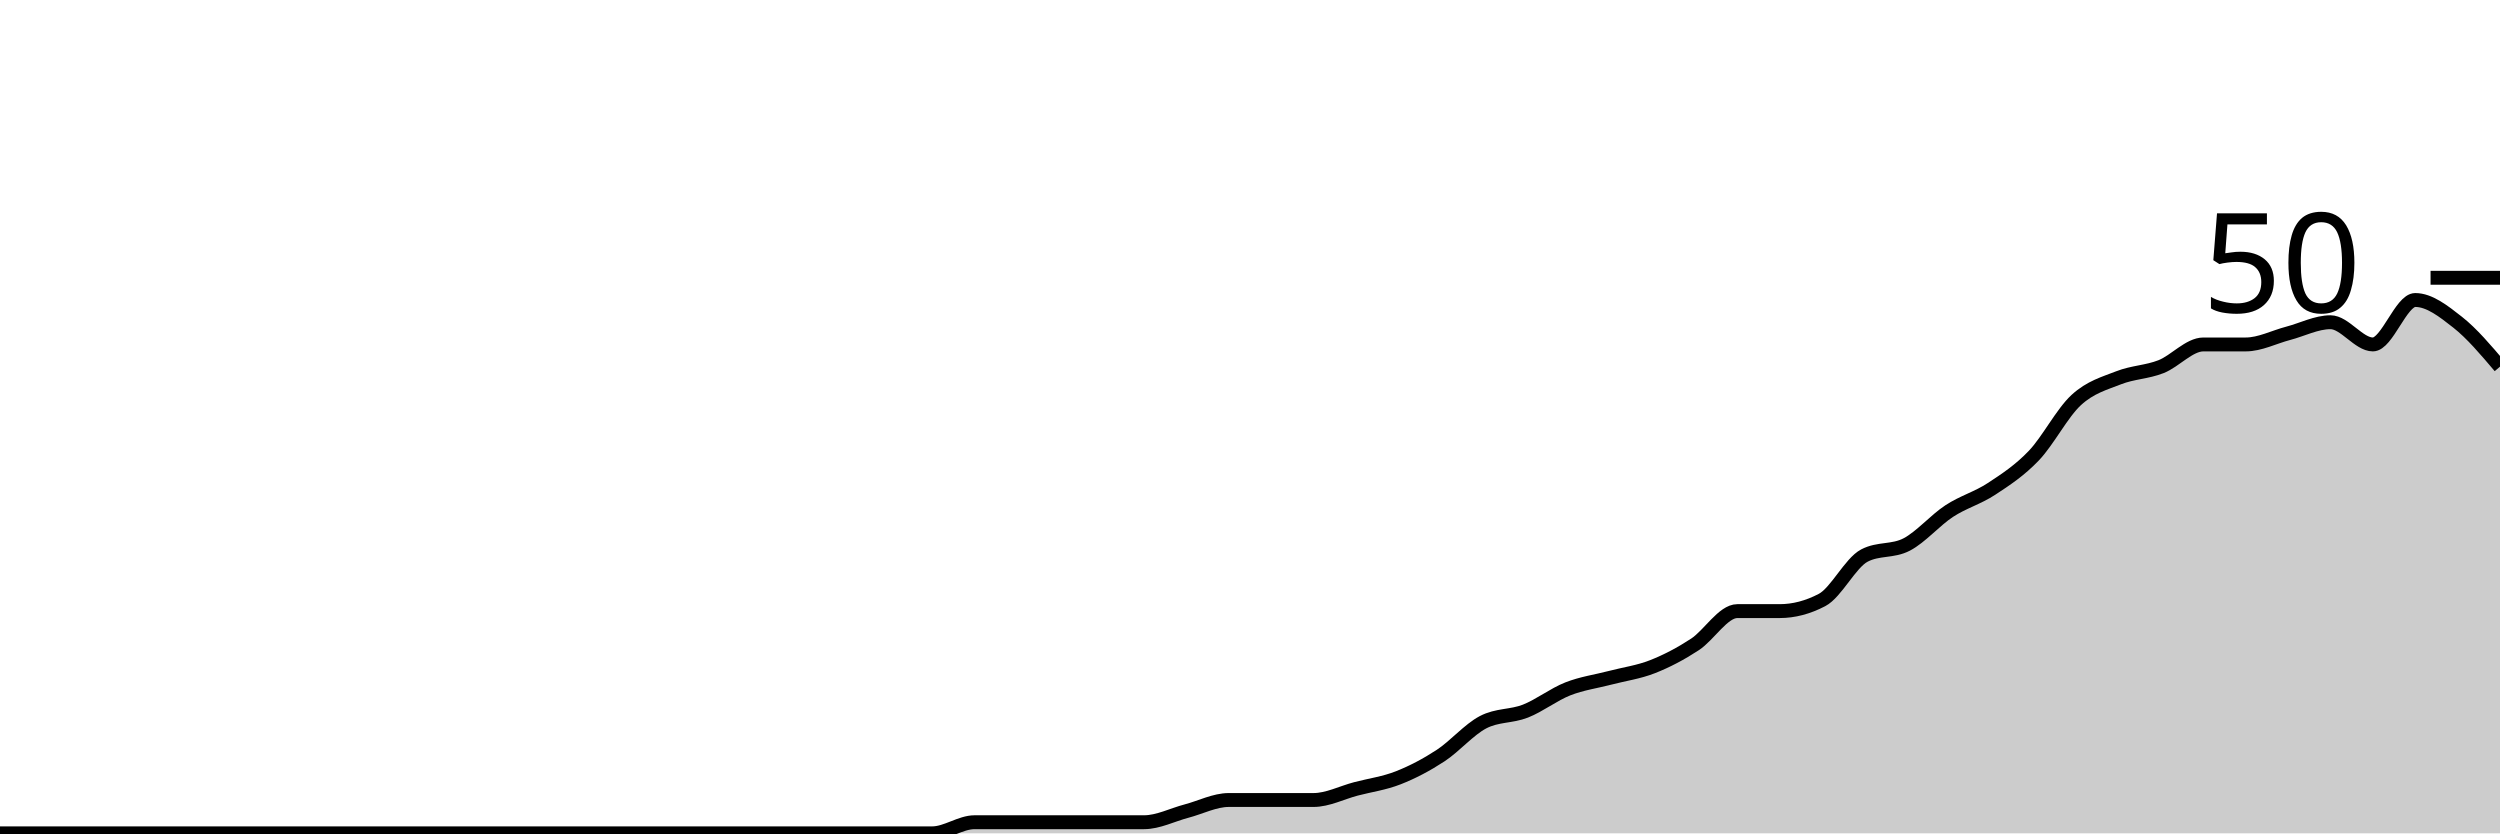
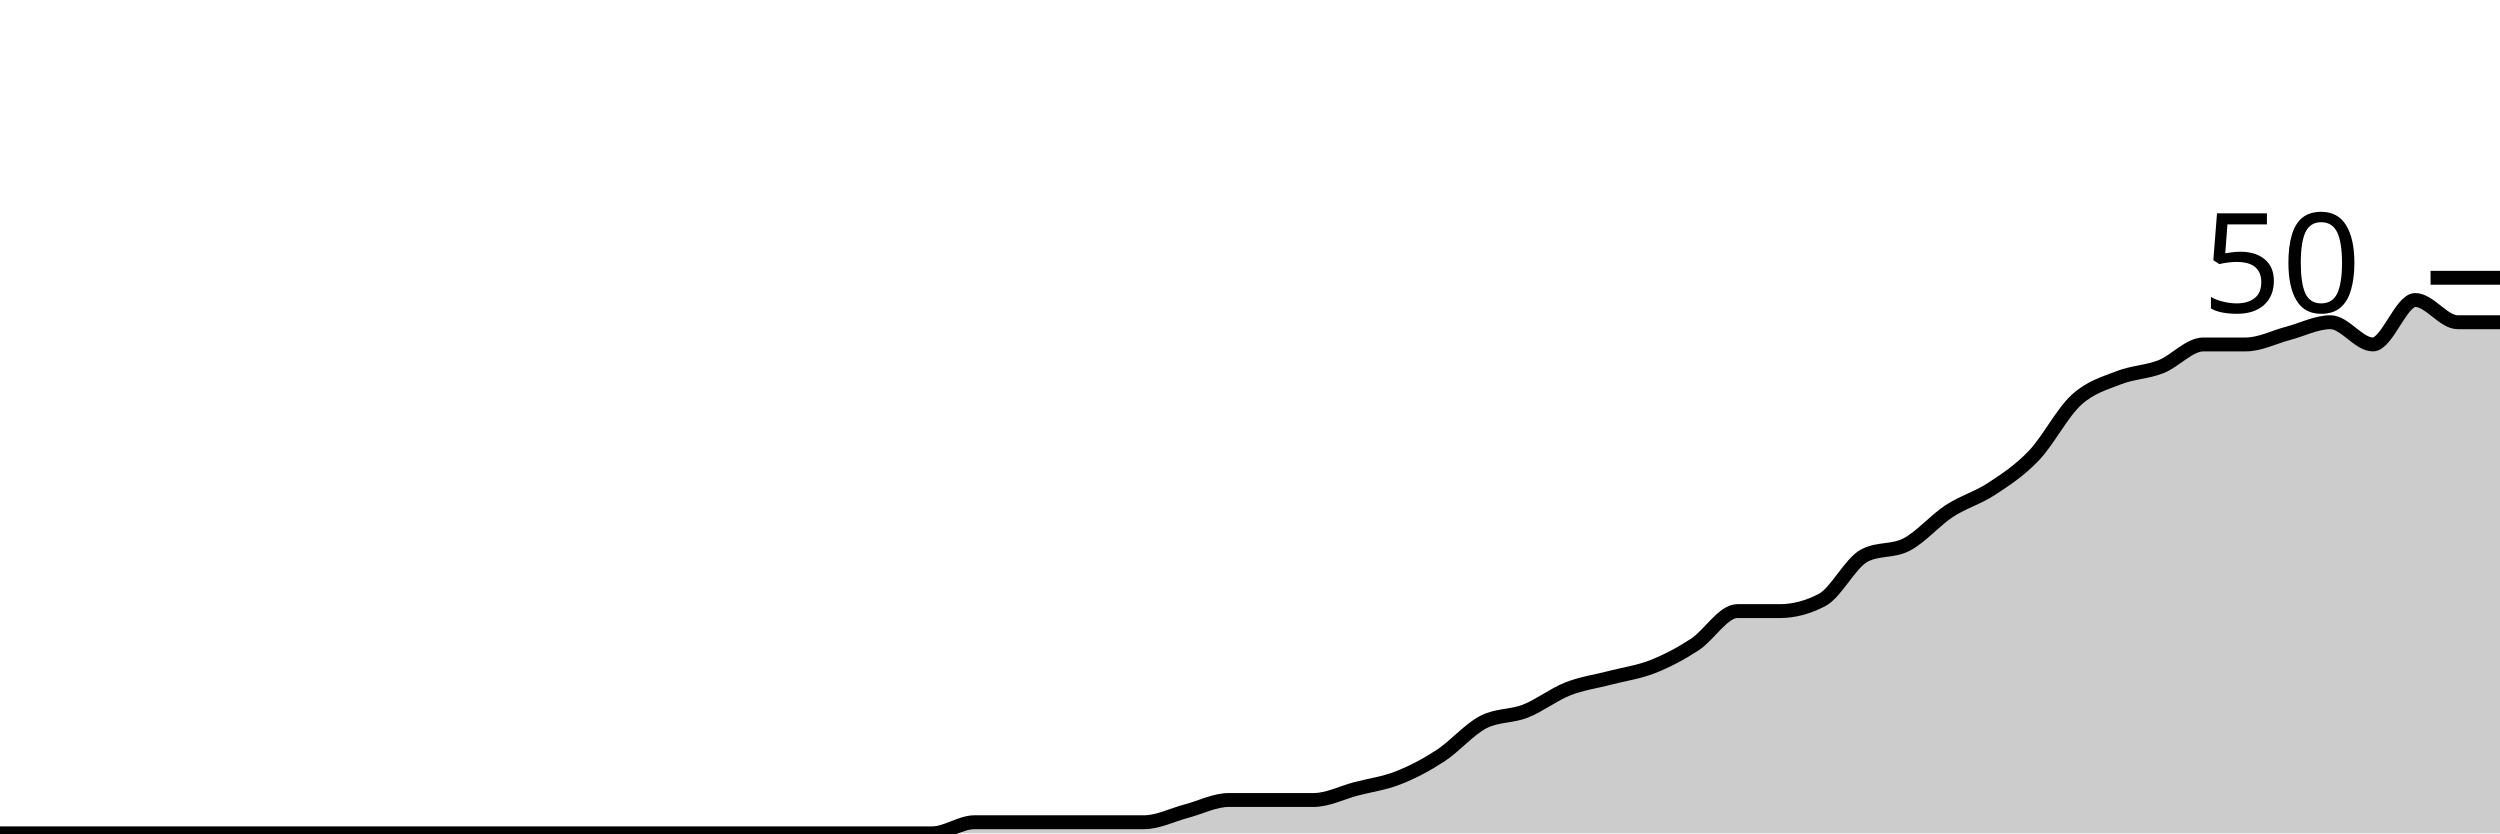
<svg xmlns="http://www.w3.org/2000/svg" viewBox="0 0 180 60">
  <g transform="translate(0,20)">
-     <path class="area" fill="rgba(0, 0, 0, 0.2)" d="M0,40C1.017,40,2.034,40,3.051,40C4.068,40,5.085,40,6.102,40C7.119,40,8.136,40,9.153,40C10.169,40,11.186,40,12.203,40C13.22,40,14.237,40,15.254,40C16.271,40,17.288,40,18.305,40C19.322,40,20.339,40,21.356,40C22.373,40,23.39,40,24.407,40C25.424,40,26.441,40,27.458,40C28.475,40,29.492,40,30.508,40C31.525,40,32.542,40,33.559,40C34.576,40,35.593,40,36.61,40C37.627,40,38.644,40,39.661,40C40.678,40,41.695,40,42.712,40C43.729,40,44.746,40,45.763,40C46.78,40,47.797,40,48.814,40C49.831,40,50.847,40,51.864,40C52.881,40,53.898,40,54.915,40C55.932,40,56.949,40,57.966,40C58.983,40,60,40,61.017,40C62.034,40,63.051,40,64.068,40C65.085,40,66.102,40,67.119,40C68.136,40,69.153,39.2,70.169,39.2C71.186,39.2,72.203,39.2,73.22,39.2C74.237,39.2,75.254,39.2,76.271,39.2C77.288,39.2,78.305,39.2,79.322,39.2C80.339,39.2,81.356,39.2,82.373,39.2C83.39,39.2,84.407,38.667,85.424,38.4C86.441,38.133,87.458,37.6,88.475,37.6C89.492,37.6,90.508,37.6,91.525,37.6C92.542,37.6,93.559,37.6,94.576,37.6C95.593,37.6,96.61,37.067,97.627,36.8C98.644,36.533,99.661,36.4,100.678,36C101.695,35.6,102.712,35.067,103.729,34.4C104.746,33.733,105.763,32.533,106.78,32C107.797,31.467,108.814,31.6,109.831,31.2C110.847,30.8,111.864,30,112.881,29.6C113.898,29.2,114.915,29.067,115.932,28.8C116.949,28.533,117.966,28.4,118.983,28C120,27.6,121.017,27.067,122.034,26.4C123.051,25.733,124.068,24,125.085,24C126.102,24,127.119,24,128.136,24C129.153,24,130.169,23.733,131.186,23.2C132.203,22.667,133.22,20.533,134.237,20C135.254,19.467,136.271,19.733,137.288,19.2C138.305,18.667,139.322,17.467,140.339,16.8C141.356,16.133,142.373,15.867,143.39,15.2C144.407,14.533,145.424,13.867,146.441,12.8C147.458,11.733,148.475,9.733,149.492,8.8C150.508,7.867,151.525,7.6,152.542,7.2C153.559,6.8,154.576,6.8,155.593,6.4C156.61,6,157.627,4.8,158.644,4.8C159.661,4.8,160.678,4.8,161.695,4.8C162.712,4.8,163.729,4.267,164.746,4C165.763,3.733,166.78,3.2,167.797,3.2C168.814,3.2,169.831,4.8,170.847,4.8C171.864,4.8,172.881,1.6,173.898,1.6C174.915,1.6,175.932,2.4,176.949,3.2C177.966,4,178.983,5.2,180,6.4L180,40C178.983,40,177.966,40,176.949,40C175.932,40,174.915,40,173.898,40C172.881,40,171.864,40,170.847,40C169.831,40,168.814,40,167.797,40C166.78,40,165.763,40,164.746,40C163.729,40,162.712,40,161.695,40C160.678,40,159.661,40,158.644,40C157.627,40,156.61,40,155.593,40C154.576,40,153.559,40,152.542,40C151.525,40,150.508,40,149.492,40C148.475,40,147.458,40,146.441,40C145.424,40,144.407,40,143.39,40C142.373,40,141.356,40,140.339,40C139.322,40,138.305,40,137.288,40C136.271,40,135.254,40,134.237,40C133.22,40,132.203,40,131.186,40C130.169,40,129.153,40,128.136,40C127.119,40,126.102,40,125.085,40C124.068,40,123.051,40,122.034,40C121.017,40,120,40,118.983,40C117.966,40,116.949,40,115.932,40C114.915,40,113.898,40,112.881,40C111.864,40,110.847,40,109.831,40C108.814,40,107.797,40,106.78,40C105.763,40,104.746,40,103.729,40C102.712,40,101.695,40,100.678,40C99.661,40,98.644,40,97.627,40C96.61,40,95.593,40,94.576,40C93.559,40,92.542,40,91.525,40C90.508,40,89.492,40,88.475,40C87.458,40,86.441,40,85.424,40C84.407,40,83.39,40,82.373,40C81.356,40,80.339,40,79.322,40C78.305,40,77.288,40,76.271,40C75.254,40,74.237,40,73.22,40C72.203,40,71.186,40,70.169,40C69.153,40,68.136,40,67.119,40C66.102,40,65.085,40,64.068,40C63.051,40,62.034,40,61.017,40C60,40,58.983,40,57.966,40C56.949,40,55.932,40,54.915,40C53.898,40,52.881,40,51.864,40C50.847,40,49.831,40,48.814,40C47.797,40,46.78,40,45.763,40C44.746,40,43.729,40,42.712,40C41.695,40,40.678,40,39.661,40C38.644,40,37.627,40,36.61,40C35.593,40,34.576,40,33.559,40C32.542,40,31.525,40,30.508,40C29.492,40,28.475,40,27.458,40C26.441,40,25.424,40,24.407,40C23.39,40,22.373,40,21.356,40C20.339,40,19.322,40,18.305,40C17.288,40,16.271,40,15.254,40C14.237,40,13.22,40,12.203,40C11.186,40,10.169,40,9.153,40C8.136,40,7.119,40,6.102,40C5.085,40,4.068,40,3.051,40C2.034,40,1.017,40,0,40Z" />
-     <path class="line" stroke="black" fill="none" d="M0,40C1.017,40,2.034,40,3.051,40C4.068,40,5.085,40,6.102,40C7.119,40,8.136,40,9.153,40C10.169,40,11.186,40,12.203,40C13.22,40,14.237,40,15.254,40C16.271,40,17.288,40,18.305,40C19.322,40,20.339,40,21.356,40C22.373,40,23.39,40,24.407,40C25.424,40,26.441,40,27.458,40C28.475,40,29.492,40,30.508,40C31.525,40,32.542,40,33.559,40C34.576,40,35.593,40,36.61,40C37.627,40,38.644,40,39.661,40C40.678,40,41.695,40,42.712,40C43.729,40,44.746,40,45.763,40C46.78,40,47.797,40,48.814,40C49.831,40,50.847,40,51.864,40C52.881,40,53.898,40,54.915,40C55.932,40,56.949,40,57.966,40C58.983,40,60,40,61.017,40C62.034,40,63.051,40,64.068,40C65.085,40,66.102,40,67.119,40C68.136,40,69.153,39.2,70.169,39.2C71.186,39.2,72.203,39.2,73.22,39.2C74.237,39.2,75.254,39.2,76.271,39.2C77.288,39.2,78.305,39.2,79.322,39.2C80.339,39.2,81.356,39.2,82.373,39.2C83.39,39.2,84.407,38.667,85.424,38.4C86.441,38.133,87.458,37.6,88.475,37.6C89.492,37.6,90.508,37.6,91.525,37.6C92.542,37.6,93.559,37.6,94.576,37.6C95.593,37.6,96.61,37.067,97.627,36.8C98.644,36.533,99.661,36.4,100.678,36C101.695,35.6,102.712,35.067,103.729,34.4C104.746,33.733,105.763,32.533,106.78,32C107.797,31.467,108.814,31.6,109.831,31.2C110.847,30.8,111.864,30,112.881,29.6C113.898,29.2,114.915,29.067,115.932,28.8C116.949,28.533,117.966,28.4,118.983,28C120,27.6,121.017,27.067,122.034,26.4C123.051,25.733,124.068,24,125.085,24C126.102,24,127.119,24,128.136,24C129.153,24,130.169,23.733,131.186,23.2C132.203,22.667,133.22,20.533,134.237,20C135.254,19.467,136.271,19.733,137.288,19.2C138.305,18.667,139.322,17.467,140.339,16.8C141.356,16.133,142.373,15.867,143.39,15.2C144.407,14.533,145.424,13.867,146.441,12.8C147.458,11.733,148.475,9.733,149.492,8.8C150.508,7.867,151.525,7.6,152.542,7.2C153.559,6.8,154.576,6.8,155.593,6.4C156.61,6,157.627,4.8,158.644,4.8C159.661,4.8,160.678,4.8,161.695,4.8C162.712,4.8,163.729,4.267,164.746,4C165.763,3.733,166.78,3.2,167.797,3.2C168.814,3.2,169.831,4.8,170.847,4.8C171.864,4.8,172.881,1.6,173.898,1.6C174.915,1.6,175.932,2.4,176.949,3.2C177.966,4,178.983,5.2,180,6.4" />
+     <path class="area" fill="rgba(0, 0, 0, 0.2)" d="M0,40C1.017,40,2.034,40,3.051,40C4.068,40,5.085,40,6.102,40C7.119,40,8.136,40,9.153,40C10.169,40,11.186,40,12.203,40C13.22,40,14.237,40,15.254,40C16.271,40,17.288,40,18.305,40C19.322,40,20.339,40,21.356,40C22.373,40,23.39,40,24.407,40C25.424,40,26.441,40,27.458,40C28.475,40,29.492,40,30.508,40C31.525,40,32.542,40,33.559,40C34.576,40,35.593,40,36.61,40C37.627,40,38.644,40,39.661,40C40.678,40,41.695,40,42.712,40C43.729,40,44.746,40,45.763,40C46.78,40,47.797,40,48.814,40C49.831,40,50.847,40,51.864,40C52.881,40,53.898,40,54.915,40C55.932,40,56.949,40,57.966,40C58.983,40,60,40,61.017,40C62.034,40,63.051,40,64.068,40C65.085,40,66.102,40,67.119,40C68.136,40,69.153,39.2,70.169,39.2C71.186,39.2,72.203,39.2,73.22,39.2C74.237,39.2,75.254,39.2,76.271,39.2C77.288,39.2,78.305,39.2,79.322,39.2C80.339,39.2,81.356,39.2,82.373,39.2C83.39,39.2,84.407,38.667,85.424,38.4C86.441,38.133,87.458,37.6,88.475,37.6C89.492,37.6,90.508,37.6,91.525,37.6C92.542,37.6,93.559,37.6,94.576,37.6C95.593,37.6,96.61,37.067,97.627,36.8C98.644,36.533,99.661,36.4,100.678,36C101.695,35.6,102.712,35.067,103.729,34.4C104.746,33.733,105.763,32.533,106.78,32C107.797,31.467,108.814,31.6,109.831,31.2C110.847,30.8,111.864,30,112.881,29.6C113.898,29.2,114.915,29.067,115.932,28.8C116.949,28.533,117.966,28.4,118.983,28C120,27.6,121.017,27.067,122.034,26.4C123.051,25.733,124.068,24,125.085,24C126.102,24,127.119,24,128.136,24C129.153,24,130.169,23.733,131.186,23.2C132.203,22.667,133.22,20.533,134.237,20C135.254,19.467,136.271,19.733,137.288,19.2C138.305,18.667,139.322,17.467,140.339,16.8C141.356,16.133,142.373,15.867,143.39,15.2C144.407,14.533,145.424,13.867,146.441,12.8C147.458,11.733,148.475,9.733,149.492,8.8C150.508,7.867,151.525,7.6,152.542,7.2C153.559,6.8,154.576,6.8,155.593,6.4C156.61,6,157.627,4.8,158.644,4.8C159.661,4.8,160.678,4.8,161.695,4.8C162.712,4.8,163.729,4.267,164.746,4C165.763,3.733,166.78,3.2,167.797,3.2C168.814,3.2,169.831,4.8,170.847,4.8C171.864,4.8,172.881,1.6,173.898,1.6C174.915,1.6,175.932,3.2,176.949,3.2C177.966,3.2,178.983,3.2,180,3.2L180,40C178.983,40,177.966,40,176.949,40C175.932,40,174.915,40,173.898,40C172.881,40,171.864,40,170.847,40C169.831,40,168.814,40,167.797,40C166.78,40,165.763,40,164.746,40C163.729,40,162.712,40,161.695,40C160.678,40,159.661,40,158.644,40C157.627,40,156.61,40,155.593,40C154.576,40,153.559,40,152.542,40C151.525,40,150.508,40,149.492,40C148.475,40,147.458,40,146.441,40C145.424,40,144.407,40,143.39,40C142.373,40,141.356,40,140.339,40C139.322,40,138.305,40,137.288,40C136.271,40,135.254,40,134.237,40C133.22,40,132.203,40,131.186,40C130.169,40,129.153,40,128.136,40C127.119,40,126.102,40,125.085,40C124.068,40,123.051,40,122.034,40C121.017,40,120,40,118.983,40C117.966,40,116.949,40,115.932,40C114.915,40,113.898,40,112.881,40C111.864,40,110.847,40,109.831,40C108.814,40,107.797,40,106.78,40C105.763,40,104.746,40,103.729,40C102.712,40,101.695,40,100.678,40C99.661,40,98.644,40,97.627,40C96.61,40,95.593,40,94.576,40C93.559,40,92.542,40,91.525,40C90.508,40,89.492,40,88.475,40C87.458,40,86.441,40,85.424,40C84.407,40,83.39,40,82.373,40C81.356,40,80.339,40,79.322,40C78.305,40,77.288,40,76.271,40C75.254,40,74.237,40,73.22,40C72.203,40,71.186,40,70.169,40C69.153,40,68.136,40,67.119,40C66.102,40,65.085,40,64.068,40C63.051,40,62.034,40,61.017,40C60,40,58.983,40,57.966,40C56.949,40,55.932,40,54.915,40C53.898,40,52.881,40,51.864,40C50.847,40,49.831,40,48.814,40C47.797,40,46.78,40,45.763,40C44.746,40,43.729,40,42.712,40C41.695,40,40.678,40,39.661,40C38.644,40,37.627,40,36.61,40C35.593,40,34.576,40,33.559,40C32.542,40,31.525,40,30.508,40C29.492,40,28.475,40,27.458,40C26.441,40,25.424,40,24.407,40C23.39,40,22.373,40,21.356,40C20.339,40,19.322,40,18.305,40C17.288,40,16.271,40,15.254,40C14.237,40,13.22,40,12.203,40C11.186,40,10.169,40,9.153,40C8.136,40,7.119,40,6.102,40C5.085,40,4.068,40,3.051,40C2.034,40,1.017,40,0,40Z" />
+     <path class="line" stroke="black" fill="none" d="M0,40C1.017,40,2.034,40,3.051,40C4.068,40,5.085,40,6.102,40C7.119,40,8.136,40,9.153,40C10.169,40,11.186,40,12.203,40C13.22,40,14.237,40,15.254,40C16.271,40,17.288,40,18.305,40C19.322,40,20.339,40,21.356,40C22.373,40,23.39,40,24.407,40C25.424,40,26.441,40,27.458,40C28.475,40,29.492,40,30.508,40C31.525,40,32.542,40,33.559,40C34.576,40,35.593,40,36.61,40C37.627,40,38.644,40,39.661,40C40.678,40,41.695,40,42.712,40C43.729,40,44.746,40,45.763,40C46.78,40,47.797,40,48.814,40C49.831,40,50.847,40,51.864,40C52.881,40,53.898,40,54.915,40C55.932,40,56.949,40,57.966,40C58.983,40,60,40,61.017,40C62.034,40,63.051,40,64.068,40C65.085,40,66.102,40,67.119,40C68.136,40,69.153,39.2,70.169,39.2C71.186,39.2,72.203,39.2,73.22,39.2C74.237,39.2,75.254,39.2,76.271,39.2C77.288,39.2,78.305,39.2,79.322,39.2C80.339,39.2,81.356,39.2,82.373,39.2C83.39,39.2,84.407,38.667,85.424,38.4C86.441,38.133,87.458,37.6,88.475,37.6C89.492,37.6,90.508,37.6,91.525,37.6C92.542,37.6,93.559,37.6,94.576,37.6C95.593,37.6,96.61,37.067,97.627,36.8C98.644,36.533,99.661,36.4,100.678,36C101.695,35.6,102.712,35.067,103.729,34.4C104.746,33.733,105.763,32.533,106.78,32C107.797,31.467,108.814,31.6,109.831,31.2C110.847,30.8,111.864,30,112.881,29.6C113.898,29.2,114.915,29.067,115.932,28.8C116.949,28.533,117.966,28.4,118.983,28C120,27.6,121.017,27.067,122.034,26.4C123.051,25.733,124.068,24,125.085,24C126.102,24,127.119,24,128.136,24C129.153,24,130.169,23.733,131.186,23.2C132.203,22.667,133.22,20.533,134.237,20C135.254,19.467,136.271,19.733,137.288,19.2C138.305,18.667,139.322,17.467,140.339,16.8C141.356,16.133,142.373,15.867,143.39,15.2C144.407,14.533,145.424,13.867,146.441,12.8C147.458,11.733,148.475,9.733,149.492,8.8C150.508,7.867,151.525,7.6,152.542,7.2C153.559,6.8,154.576,6.8,155.593,6.4C156.61,6,157.627,4.8,158.644,4.8C159.661,4.8,160.678,4.8,161.695,4.8C162.712,4.8,163.729,4.267,164.746,4C165.763,3.733,166.78,3.2,167.797,3.2C168.814,3.2,169.831,4.8,170.847,4.8C171.864,4.8,172.881,1.6,173.898,1.6C174.915,1.6,175.932,3.2,176.949,3.2C177.966,3.2,178.983,3.2,180,3.2" />
    <path class="axis-ceiling" stroke-width="1" stroke="black" fill="none" d="M175,0L180,0" />
    <text class="axis-ceiling-label" font-family="sans-serif" text-anchor="end" font-size="10px" x="170" y="2.5">50</text>
  </g>
</svg>
